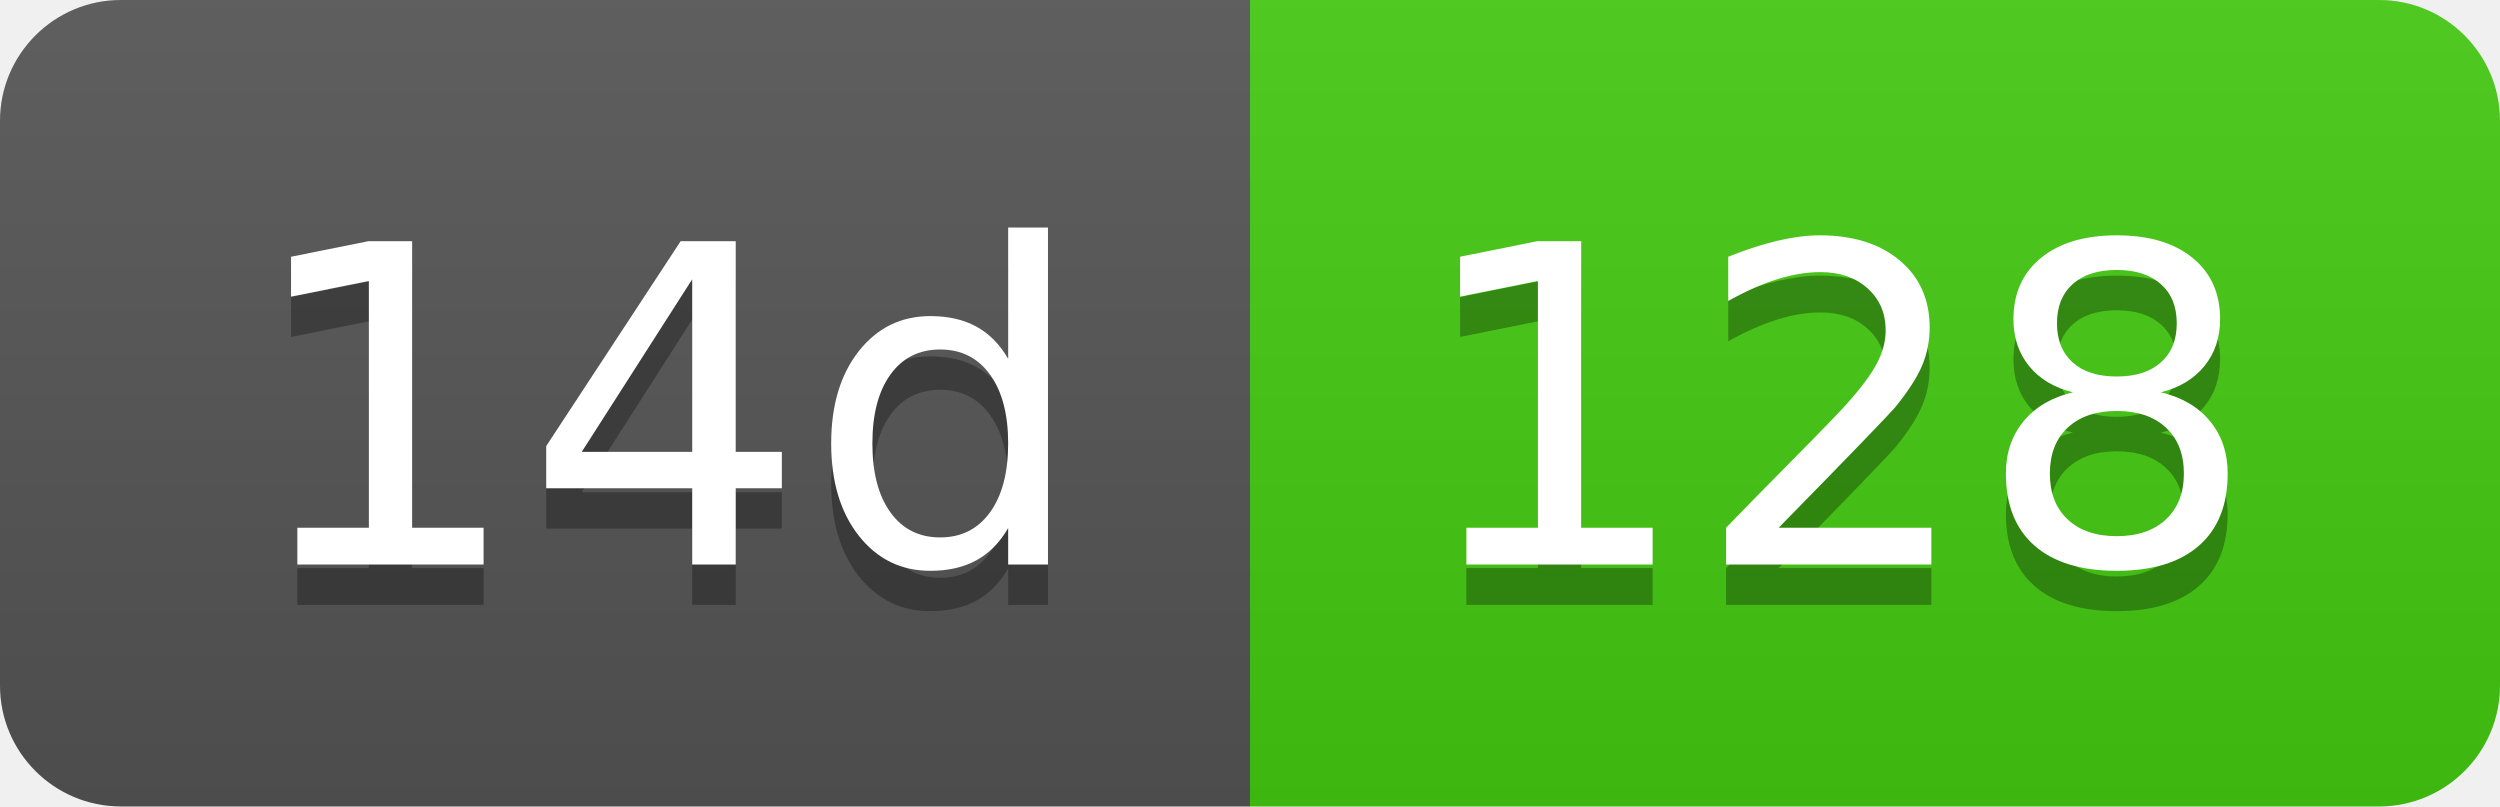
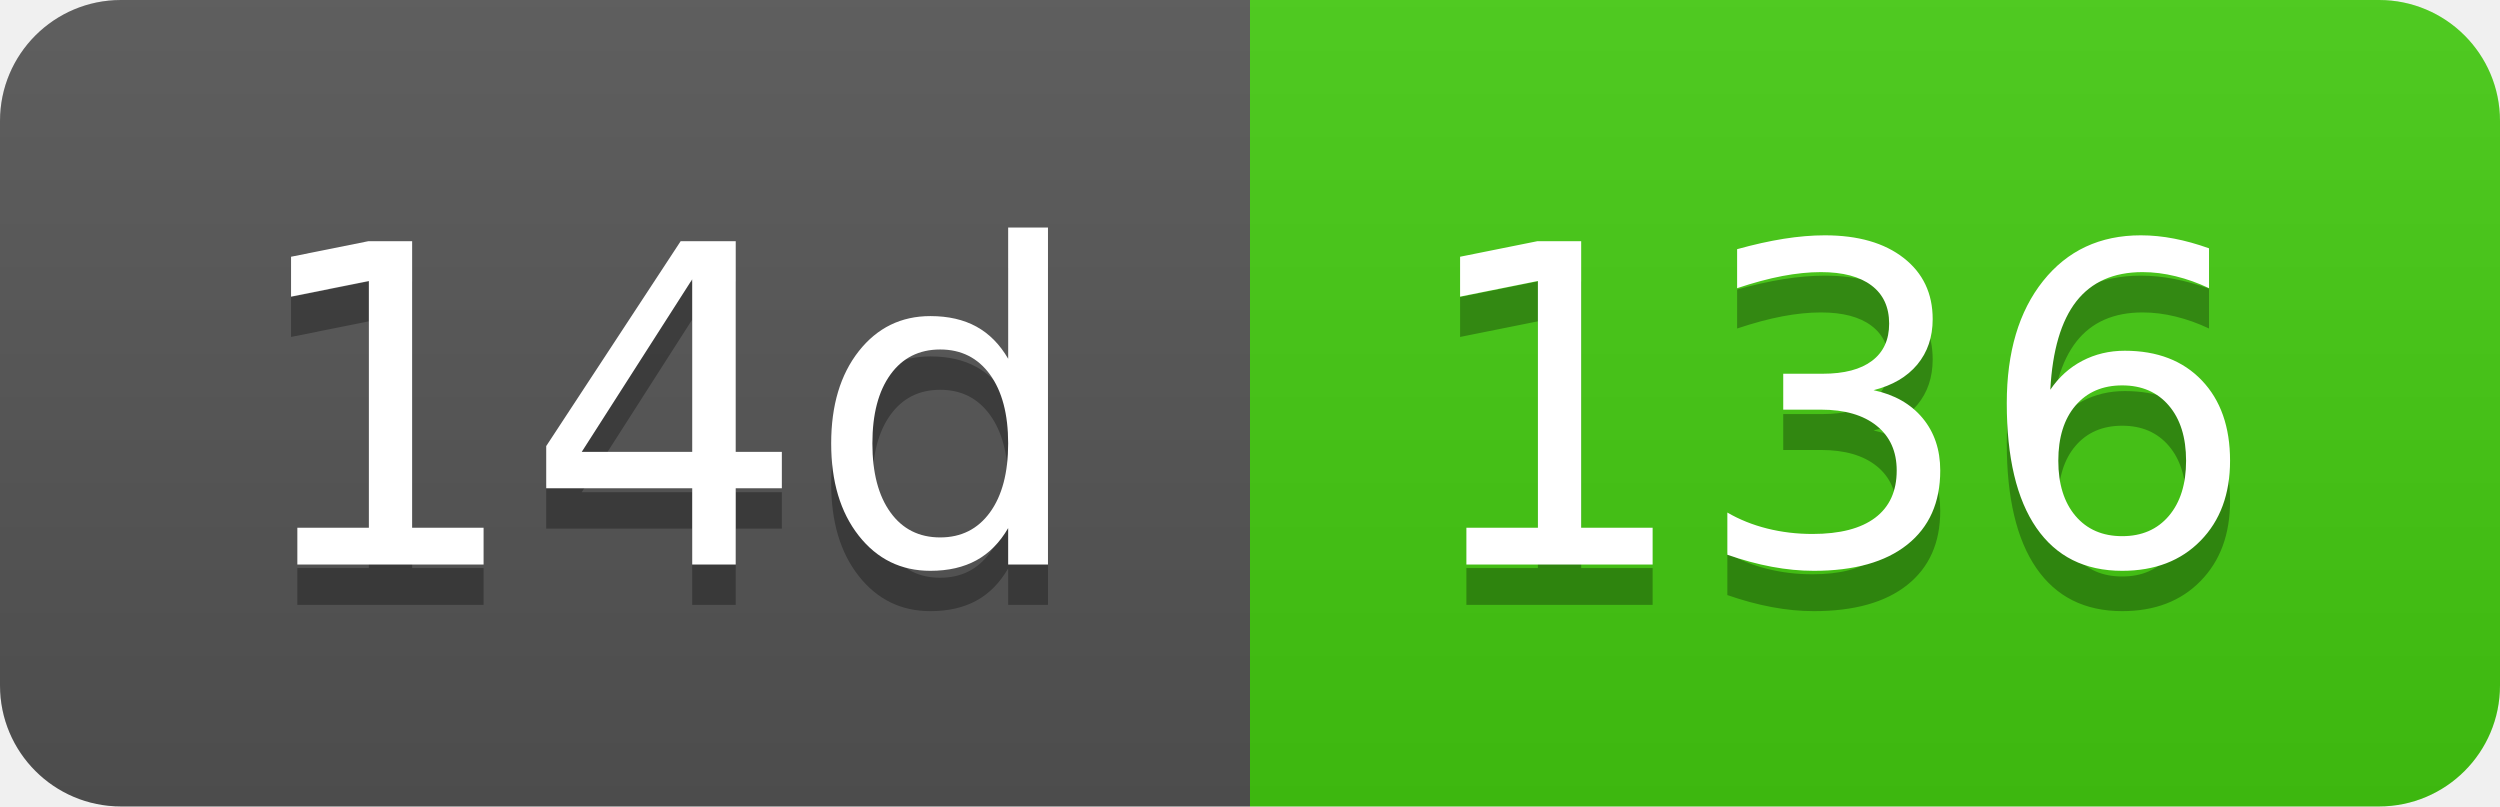
- <svg xmlns="http://www.w3.org/2000/svg" width="62" height="20" role="img" aria-label="14d: 128">
+ <svg xmlns="http://www.w3.org/2000/svg" width="62" height="20" role="img" aria-label="14d: 136">
  <linearGradient id="s" x2="0" y2="100%">
    <stop offset="0" stop-color="#bbb" stop-opacity=".1" />
    <stop offset="1" stop-opacity=".1" />
  </linearGradient>
  <clipPath id="r">
    <rect width="62" height="20" rx="3" fill="#fff" />
  </clipPath>
  <g clip-path="url(#r)">
    <rect width="31" height="20" fill="#555" />
    <rect x="31" width="31" height="20" fill="#4c1" />
    <rect width="62" height="20" fill="url(#s)" />
  </g>
  <g fill="#fff" text-anchor="middle" font-family="Verdana,Geneva,DejaVu Sans,sans-serif" text-rendering="geometricPrecision" font-size="110">
    <text aria-hidden="true" x="165" y="150" fill="#010101" fill-opacity=".3" transform="scale(.1)" textLength="210">14d</text>
    <text x="165" y="140" transform="scale(.1)" fill="#fff" textLength="210">14d</text>
-     <text aria-hidden="true" x="455" y="150" fill="#010101" fill-opacity=".3" transform="scale(.1)" textLength="210">128</text>
-     <text x="455" y="140" transform="scale(.1)" fill="#fff" textLength="210">128</text>
+     <text aria-hidden="true" x="455" y="150" fill="#010101" fill-opacity=".3" transform="scale(.1)" textLength="210">136</text>
+     <text x="455" y="140" transform="scale(.1)" fill="#fff" textLength="210">136</text>
  </g>
</svg>
